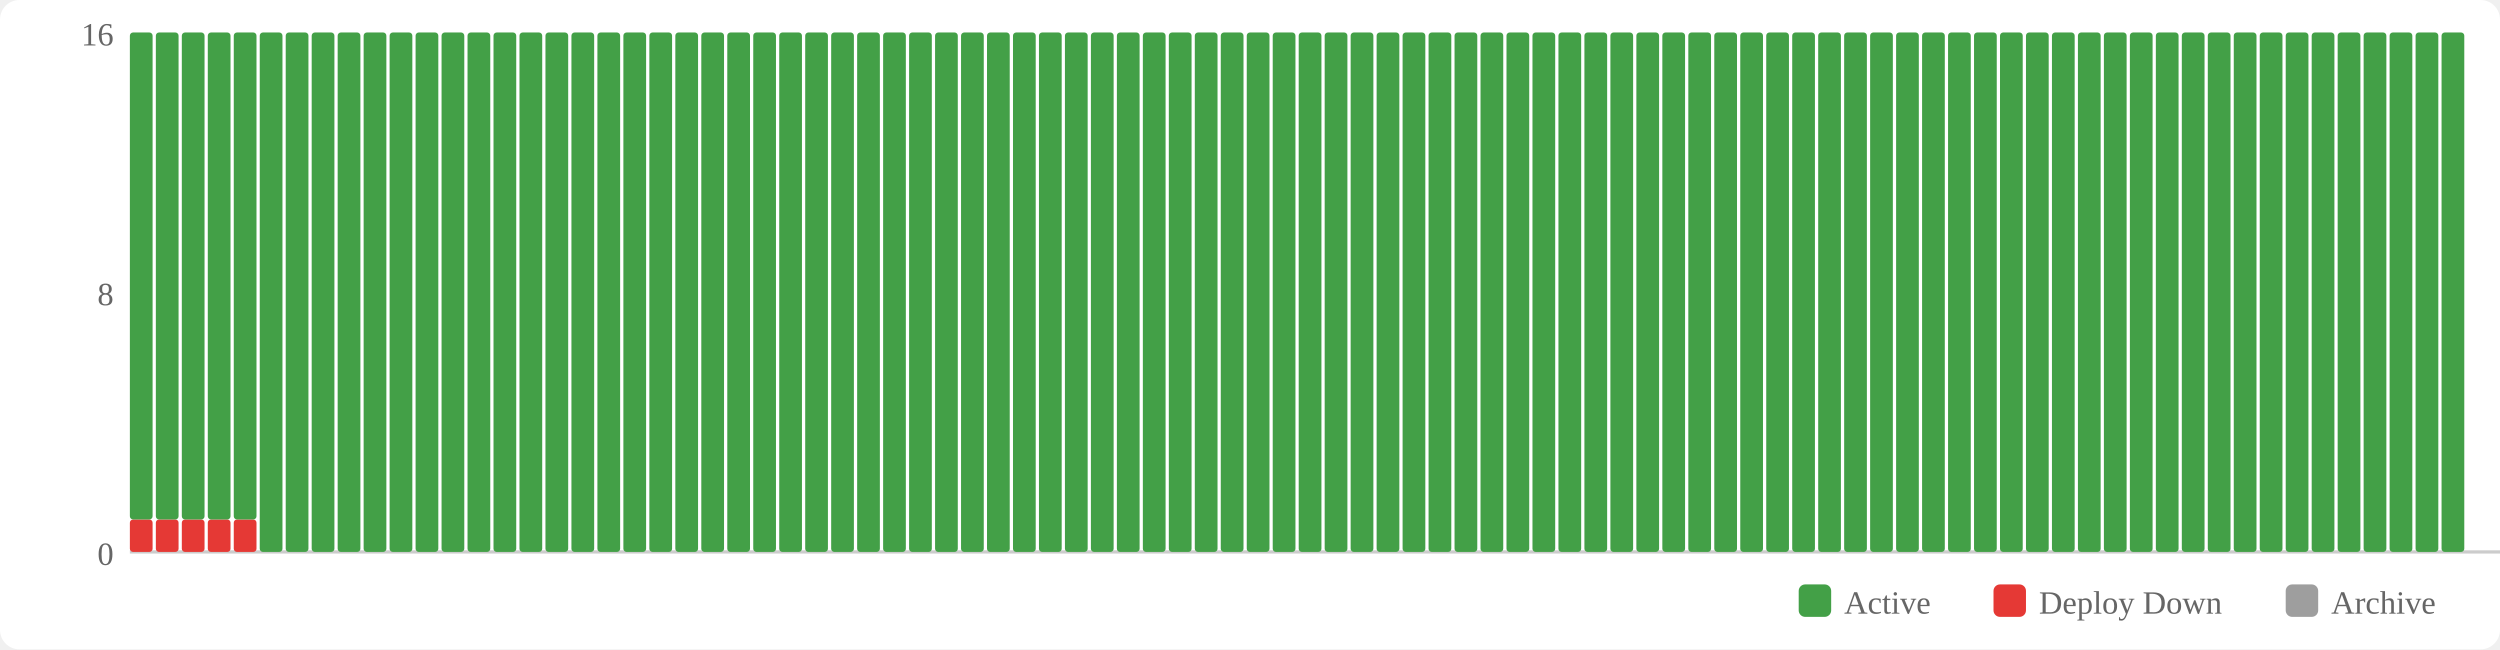
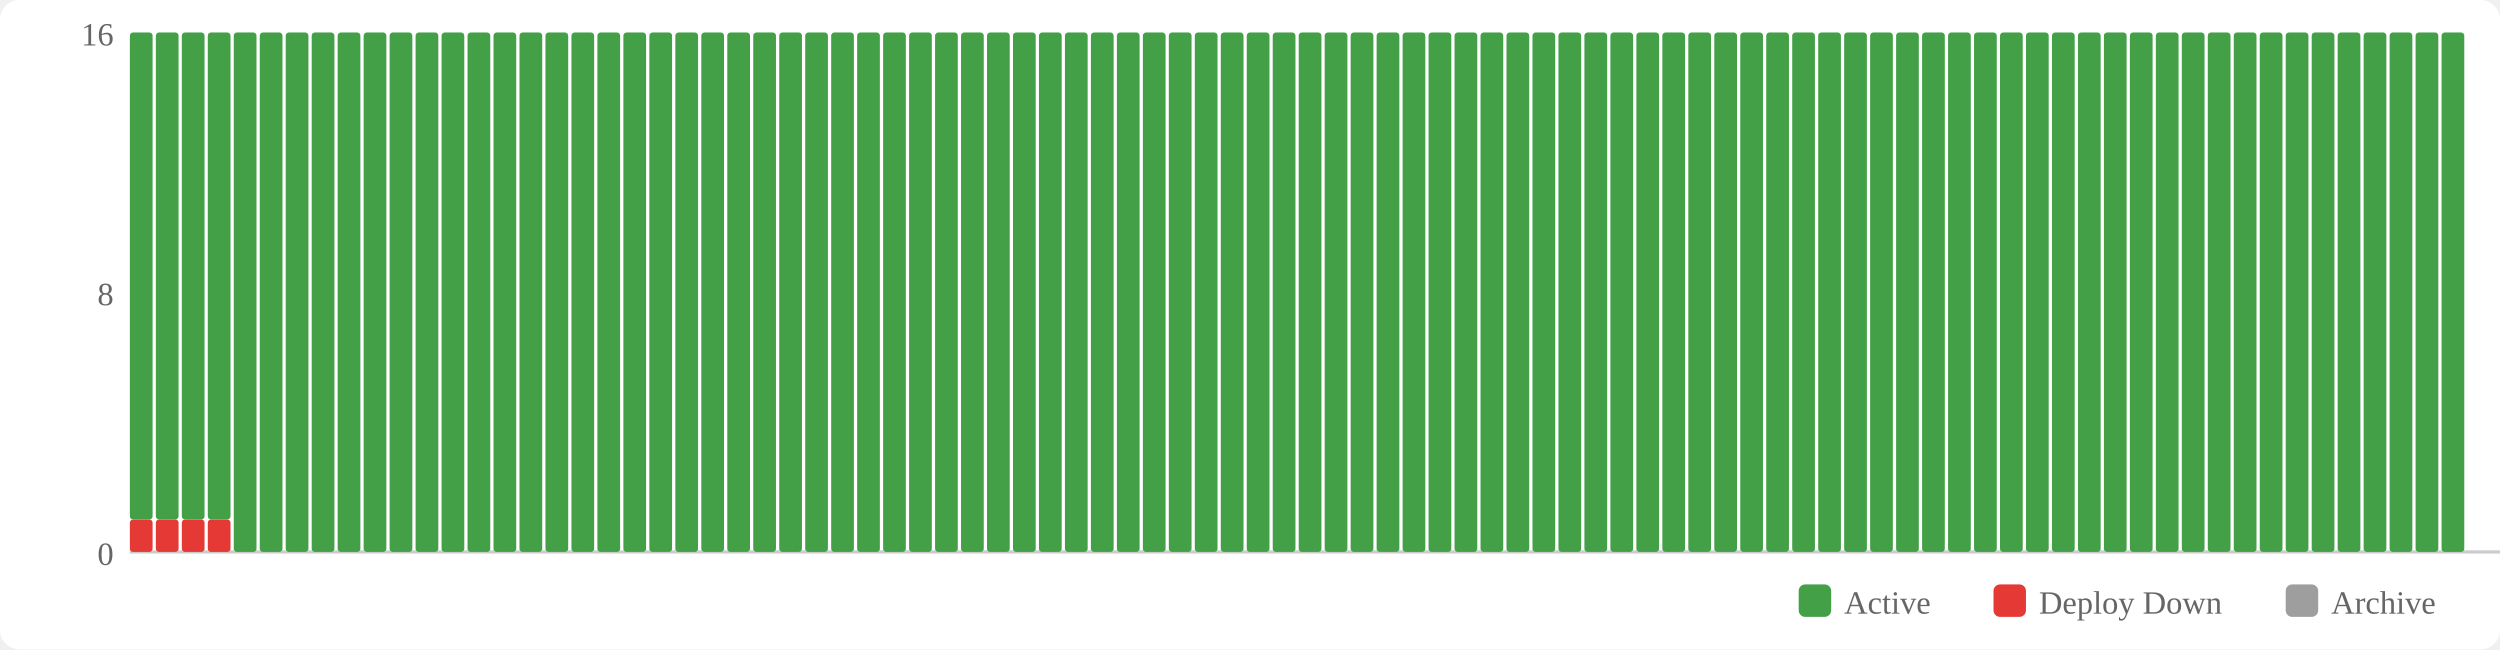
<svg xmlns="http://www.w3.org/2000/svg" width="770" height="200" viewBox="0 0 770 200">
  <rect width="770" height="200" fill="#fff" rx="6" />
  <rect x="554" y="180" width="10" height="10" fill="#43a047" rx="2" />
  <text x="568" y="189" font-size="10" fill="#666">Active</text>
  <rect x="614" y="180" width="10" height="10" fill="#e53935" rx="2" />
  <text x="628" y="189" font-size="10" fill="#666">Deploy Down</text>
  <rect x="704" y="180" width="10" height="10" fill="#9e9e9e" rx="2" />
  <text x="718" y="189" font-size="10" fill="#666">Archive</text>
  <text x="35" y="174" text-anchor="end" font-size="10" fill="#666">0</text>
  <text x="35" y="94" text-anchor="end" font-size="10" fill="#666">8</text>
  <text x="35" y="14" text-anchor="end" font-size="10" fill="#666">16</text>
  <line x1="40" y1="170" x2="770" y2="170" stroke="#ccc" stroke-width="1" />
  <rect x="40" y="160" width="7" height="10" fill="#e53935" rx="1" />
  <rect x="40" y="10" width="7" height="150" fill="#43a047" rx="1" />
  <rect x="48" y="160" width="7" height="10" fill="#e53935" rx="1" />
  <rect x="48" y="10" width="7" height="150" fill="#43a047" rx="1" />
  <rect x="56" y="160" width="7" height="10" fill="#e53935" rx="1" />
  <rect x="56" y="10" width="7" height="150" fill="#43a047" rx="1" />
  <rect x="64" y="160" width="7" height="10" fill="#e53935" rx="1" />
  <rect x="64" y="10" width="7" height="150" fill="#43a047" rx="1" />
-   <rect x="72" y="160" width="7" height="10" fill="#e53935" rx="1" />
-   <rect x="72" y="10" width="7" height="150" fill="#43a047" rx="1" />
+   <rect x="72" y="10" width="7" height="160" fill="#43a047" rx="1" />
  <rect x="80" y="10" width="7" height="160" fill="#43a047" rx="1" />
  <rect x="88" y="10" width="7" height="160" fill="#43a047" rx="1" />
  <rect x="96" y="10" width="7" height="160" fill="#43a047" rx="1" />
  <rect x="104" y="10" width="7" height="160" fill="#43a047" rx="1" />
  <rect x="112" y="10" width="7" height="160" fill="#43a047" rx="1" />
  <rect x="120" y="10" width="7" height="160" fill="#43a047" rx="1" />
  <rect x="128" y="10" width="7" height="160" fill="#43a047" rx="1" />
  <rect x="136" y="10" width="7" height="160" fill="#43a047" rx="1" />
  <rect x="144" y="10" width="7" height="160" fill="#43a047" rx="1" />
  <rect x="152" y="10" width="7" height="160" fill="#43a047" rx="1" />
  <rect x="160" y="10" width="7" height="160" fill="#43a047" rx="1" />
  <rect x="168" y="10" width="7" height="160" fill="#43a047" rx="1" />
  <rect x="176" y="10" width="7" height="160" fill="#43a047" rx="1" />
  <rect x="184" y="10" width="7" height="160" fill="#43a047" rx="1" />
  <rect x="192" y="10" width="7" height="160" fill="#43a047" rx="1" />
  <rect x="200" y="10" width="7" height="160" fill="#43a047" rx="1" />
  <rect x="208" y="10" width="7" height="160" fill="#43a047" rx="1" />
  <rect x="216" y="10" width="7" height="160" fill="#43a047" rx="1" />
  <rect x="224" y="10" width="7" height="160" fill="#43a047" rx="1" />
  <rect x="232" y="10" width="7" height="160" fill="#43a047" rx="1" />
  <rect x="240" y="10" width="7" height="160" fill="#43a047" rx="1" />
  <rect x="248" y="10" width="7" height="160" fill="#43a047" rx="1" />
  <rect x="256" y="10" width="7" height="160" fill="#43a047" rx="1" />
  <rect x="264" y="10" width="7" height="160" fill="#43a047" rx="1" />
  <rect x="272" y="10" width="7" height="160" fill="#43a047" rx="1" />
  <rect x="280" y="10" width="7" height="160" fill="#43a047" rx="1" />
  <rect x="288" y="10" width="7" height="160" fill="#43a047" rx="1" />
  <rect x="296" y="10" width="7" height="160" fill="#43a047" rx="1" />
  <rect x="304" y="10" width="7" height="160" fill="#43a047" rx="1" />
  <rect x="312" y="10" width="7" height="160" fill="#43a047" rx="1" />
  <rect x="320" y="10" width="7" height="160" fill="#43a047" rx="1" />
  <rect x="328" y="10" width="7" height="160" fill="#43a047" rx="1" />
  <rect x="336" y="10" width="7" height="160" fill="#43a047" rx="1" />
  <rect x="344" y="10" width="7" height="160" fill="#43a047" rx="1" />
  <rect x="352" y="10" width="7" height="160" fill="#43a047" rx="1" />
  <rect x="360" y="10" width="7" height="160" fill="#43a047" rx="1" />
  <rect x="368" y="10" width="7" height="160" fill="#43a047" rx="1" />
  <rect x="376" y="10" width="7" height="160" fill="#43a047" rx="1" />
  <rect x="384" y="10" width="7" height="160" fill="#43a047" rx="1" />
  <rect x="392" y="10" width="7" height="160" fill="#43a047" rx="1" />
  <rect x="400" y="10" width="7" height="160" fill="#43a047" rx="1" />
  <rect x="408" y="10" width="7" height="160" fill="#43a047" rx="1" />
  <rect x="416" y="10" width="7" height="160" fill="#43a047" rx="1" />
  <rect x="424" y="10" width="7" height="160" fill="#43a047" rx="1" />
  <rect x="432" y="10" width="7" height="160" fill="#43a047" rx="1" />
  <rect x="440" y="10" width="7" height="160" fill="#43a047" rx="1" />
  <rect x="448" y="10" width="7" height="160" fill="#43a047" rx="1" />
  <rect x="456" y="10" width="7" height="160" fill="#43a047" rx="1" />
  <rect x="464" y="10" width="7" height="160" fill="#43a047" rx="1" />
  <rect x="472" y="10" width="7" height="160" fill="#43a047" rx="1" />
  <rect x="480" y="10" width="7" height="160" fill="#43a047" rx="1" />
  <rect x="488" y="10" width="7" height="160" fill="#43a047" rx="1" />
  <rect x="496" y="10" width="7" height="160" fill="#43a047" rx="1" />
  <rect x="504" y="10" width="7" height="160" fill="#43a047" rx="1" />
  <rect x="512" y="10" width="7" height="160" fill="#43a047" rx="1" />
  <rect x="520" y="10" width="7" height="160" fill="#43a047" rx="1" />
  <rect x="528" y="10" width="7" height="160" fill="#43a047" rx="1" />
  <rect x="536" y="10" width="7" height="160" fill="#43a047" rx="1" />
  <rect x="544" y="10" width="7" height="160" fill="#43a047" rx="1" />
  <rect x="552" y="10" width="7" height="160" fill="#43a047" rx="1" />
  <rect x="560" y="10" width="7" height="160" fill="#43a047" rx="1" />
  <rect x="568" y="10" width="7" height="160" fill="#43a047" rx="1" />
  <rect x="576" y="10" width="7" height="160" fill="#43a047" rx="1" />
  <rect x="584" y="10" width="7" height="160" fill="#43a047" rx="1" />
  <rect x="592" y="10" width="7" height="160" fill="#43a047" rx="1" />
  <rect x="600" y="10" width="7" height="160" fill="#43a047" rx="1" />
  <rect x="608" y="10" width="7" height="160" fill="#43a047" rx="1" />
  <rect x="616" y="10" width="7" height="160" fill="#43a047" rx="1" />
  <rect x="624" y="10" width="7" height="160" fill="#43a047" rx="1" />
  <rect x="632" y="10" width="7" height="160" fill="#43a047" rx="1" />
  <rect x="640" y="10" width="7" height="160" fill="#43a047" rx="1" />
  <rect x="648" y="10" width="7" height="160" fill="#43a047" rx="1" />
  <rect x="656" y="10" width="7" height="160" fill="#43a047" rx="1" />
  <rect x="664" y="10" width="7" height="160" fill="#43a047" rx="1" />
  <rect x="672" y="10" width="7" height="160" fill="#43a047" rx="1" />
  <rect x="680" y="10" width="7" height="160" fill="#43a047" rx="1" />
  <rect x="688" y="10" width="7" height="160" fill="#43a047" rx="1" />
  <rect x="696" y="10" width="7" height="160" fill="#43a047" rx="1" />
  <rect x="704" y="10" width="7" height="160" fill="#43a047" rx="1" />
  <rect x="712" y="10" width="7" height="160" fill="#43a047" rx="1" />
  <rect x="720" y="10" width="7" height="160" fill="#43a047" rx="1" />
  <rect x="728" y="10" width="7" height="160" fill="#43a047" rx="1" />
  <rect x="736" y="10" width="7" height="160" fill="#43a047" rx="1" />
  <rect x="744" y="10" width="7" height="160" fill="#43a047" rx="1" />
  <rect x="752" y="10" width="7" height="160" fill="#43a047" rx="1" />
</svg>
